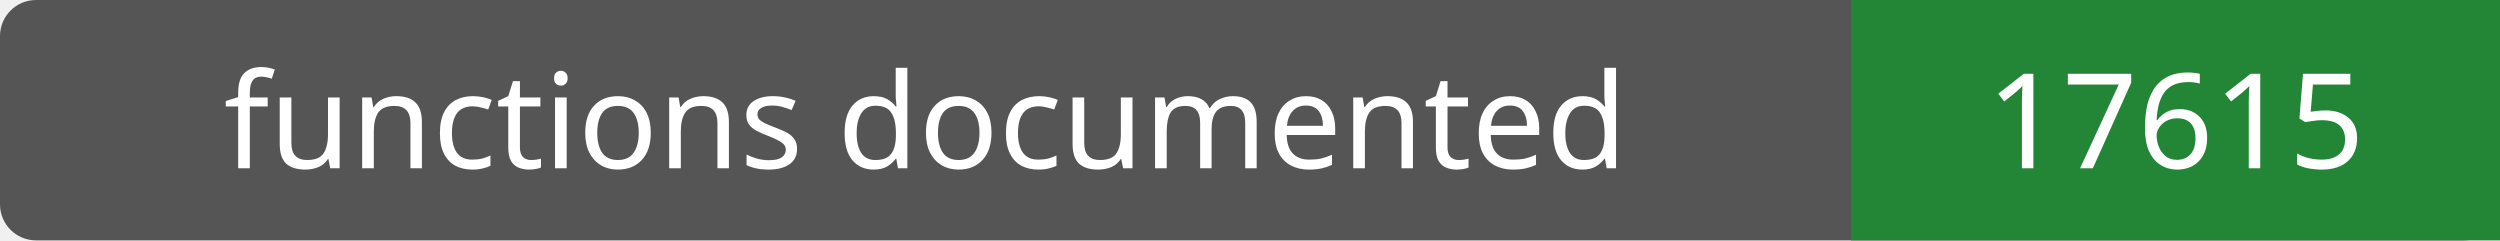
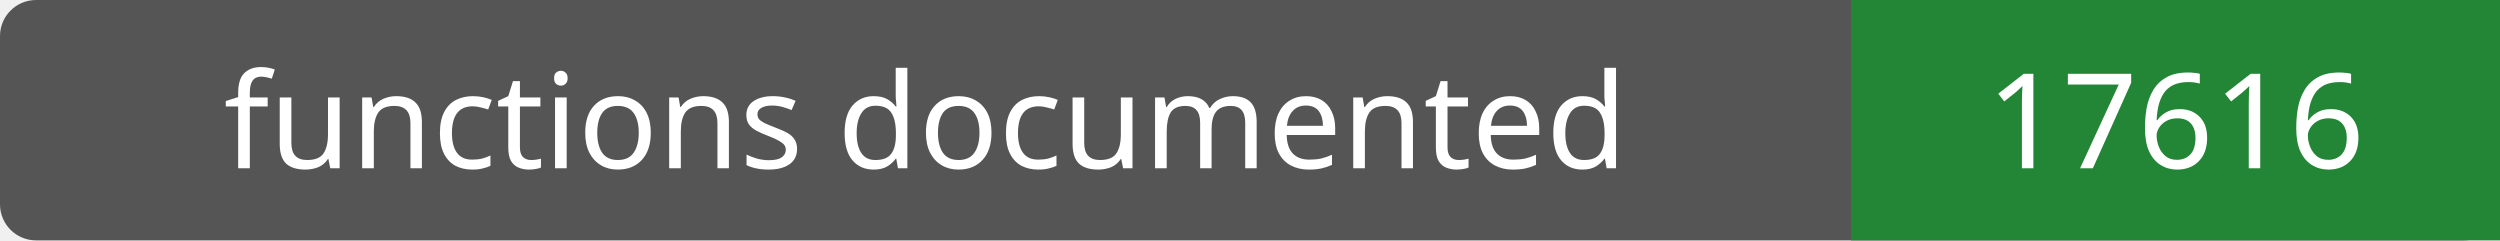
- <svg xmlns="http://www.w3.org/2000/svg" width="208" height="20" role="img" aria-label="functions documented: 17615">
+ <svg xmlns="http://www.w3.org/2000/svg" width="208" height="20" role="img" aria-label="functions documented: 17616">
  <rect width="208" height="20" rx="3" fill="#555" />
  <path fill="#238636" d="M154 0h54v20H154z" />
  <g fill="#fff" text-anchor="middle" font-family="Verdana,sans-serif" font-size="11">
    <text x="77.0" y="14">functions documented</text>
-     <text x="181.0" y="14">17615</text>
+     <text x="181.0" y="14">17616</text>
  </g>
</svg>
